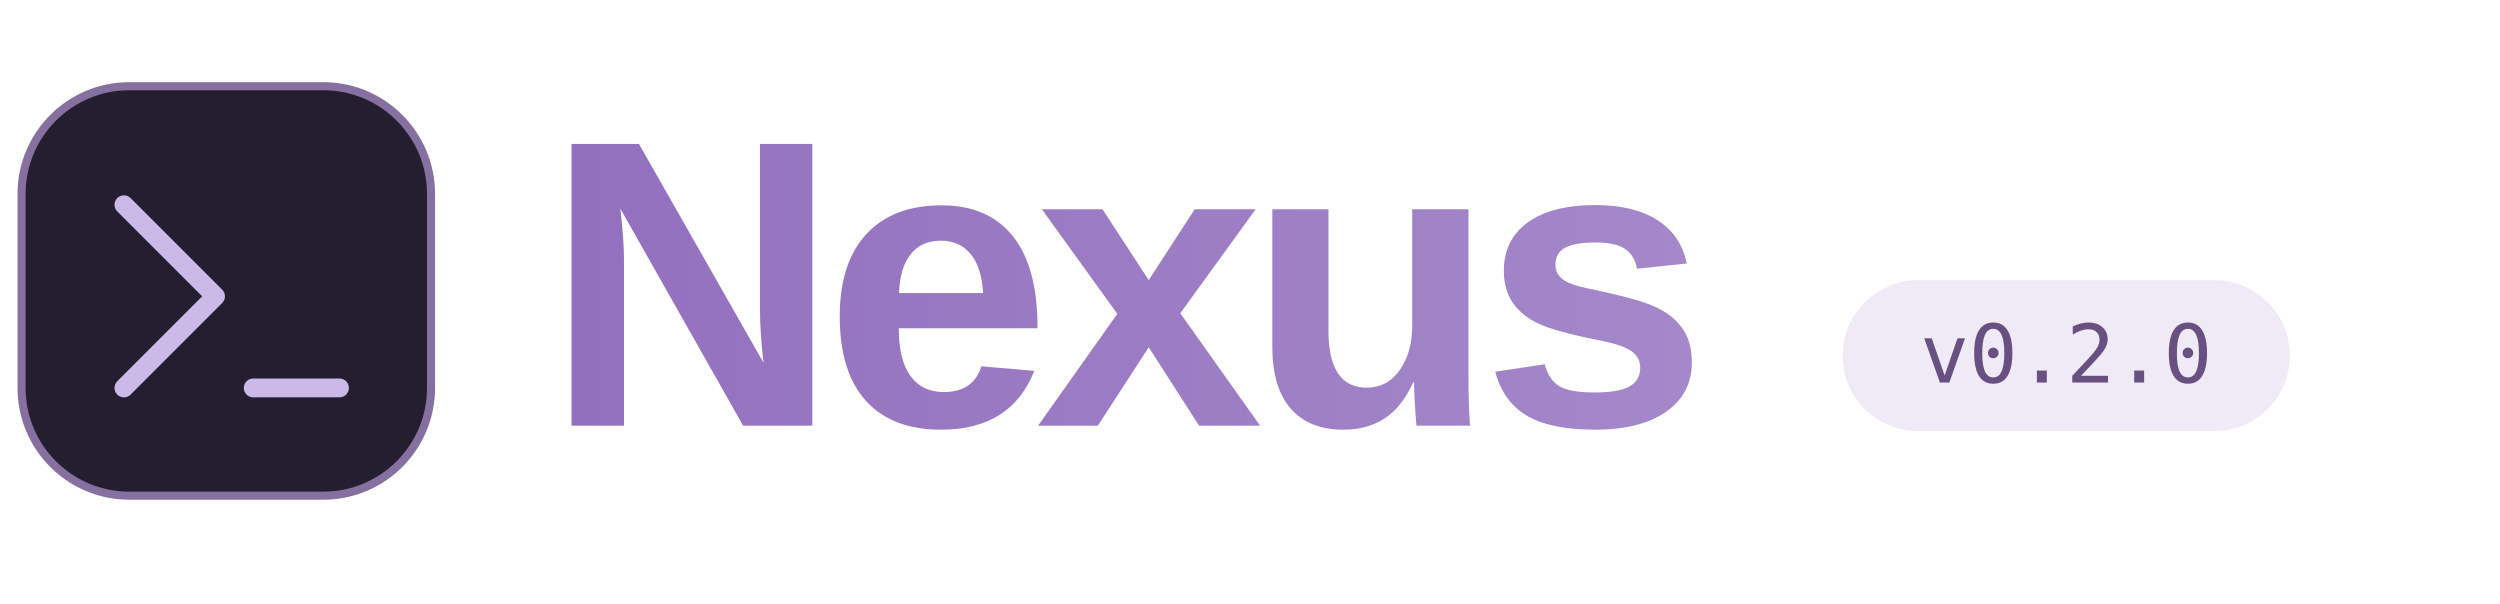
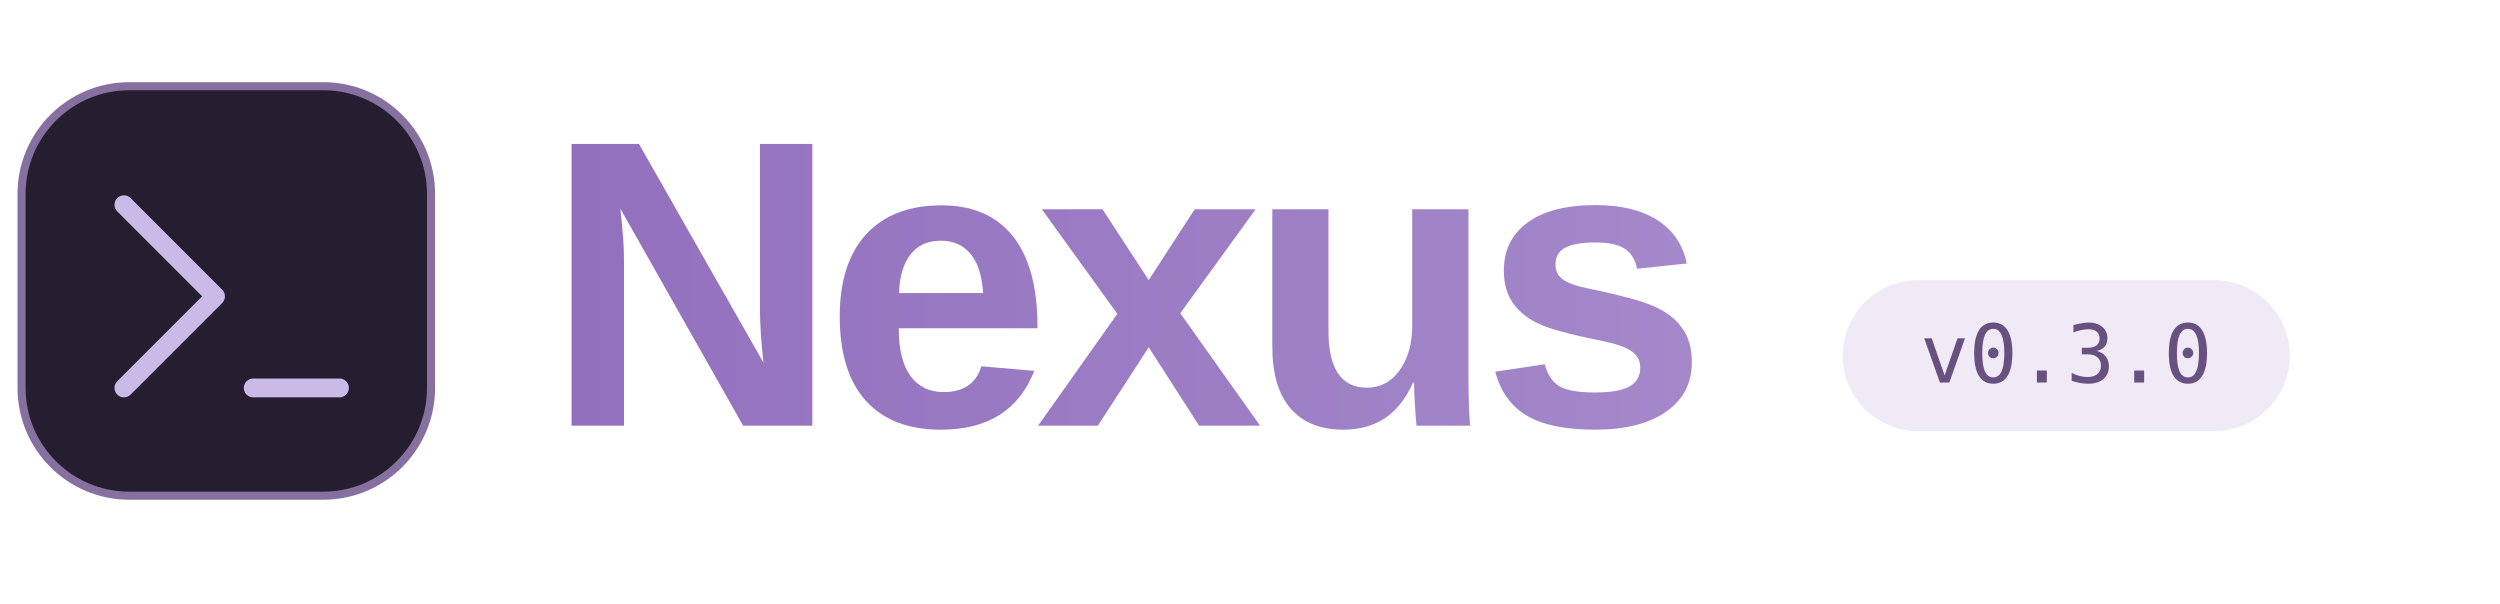
<svg xmlns="http://www.w3.org/2000/svg" width="464" height="112" viewBox="0 0 464 112" role="img" aria-labelledby="title desc">
  <defs>
    <linearGradient id="violet" x1="0" x2="1">
      <stop stop-color="#9370be" />
      <stop offset="1" stop-color="#a488ca" />
    </linearGradient>
  </defs>
  <rect x="4" y="16" width="76" height="76" rx="20" fill="#241e30" stroke="#86709f" stroke-width="1.5" />
  <path d="m23 38 17 17-17 17m24 0h16" fill="none" stroke="#cbb9e8" stroke-width="3.5" stroke-linecap="round" stroke-linejoin="round" />
  <text x="101" y="79" fill="url(#violet)" font-family="Segoe UI,Arial,sans-serif" font-size="76" font-weight="600" letter-spacing="-3">Nexus</text>
  <rect x="342" y="52" width="83" height="28" rx="14" fill="#f0eaf7" />
-   <text x="383.5" y="71" fill="#685080" text-anchor="middle" font-family="Consolas,monospace" font-size="15">v0.2.0</text>
+   <text x="383.5" y="71" fill="#685080" text-anchor="middle" font-family="Consolas,monospace" font-size="15">v0.3.0</text>
</svg>
